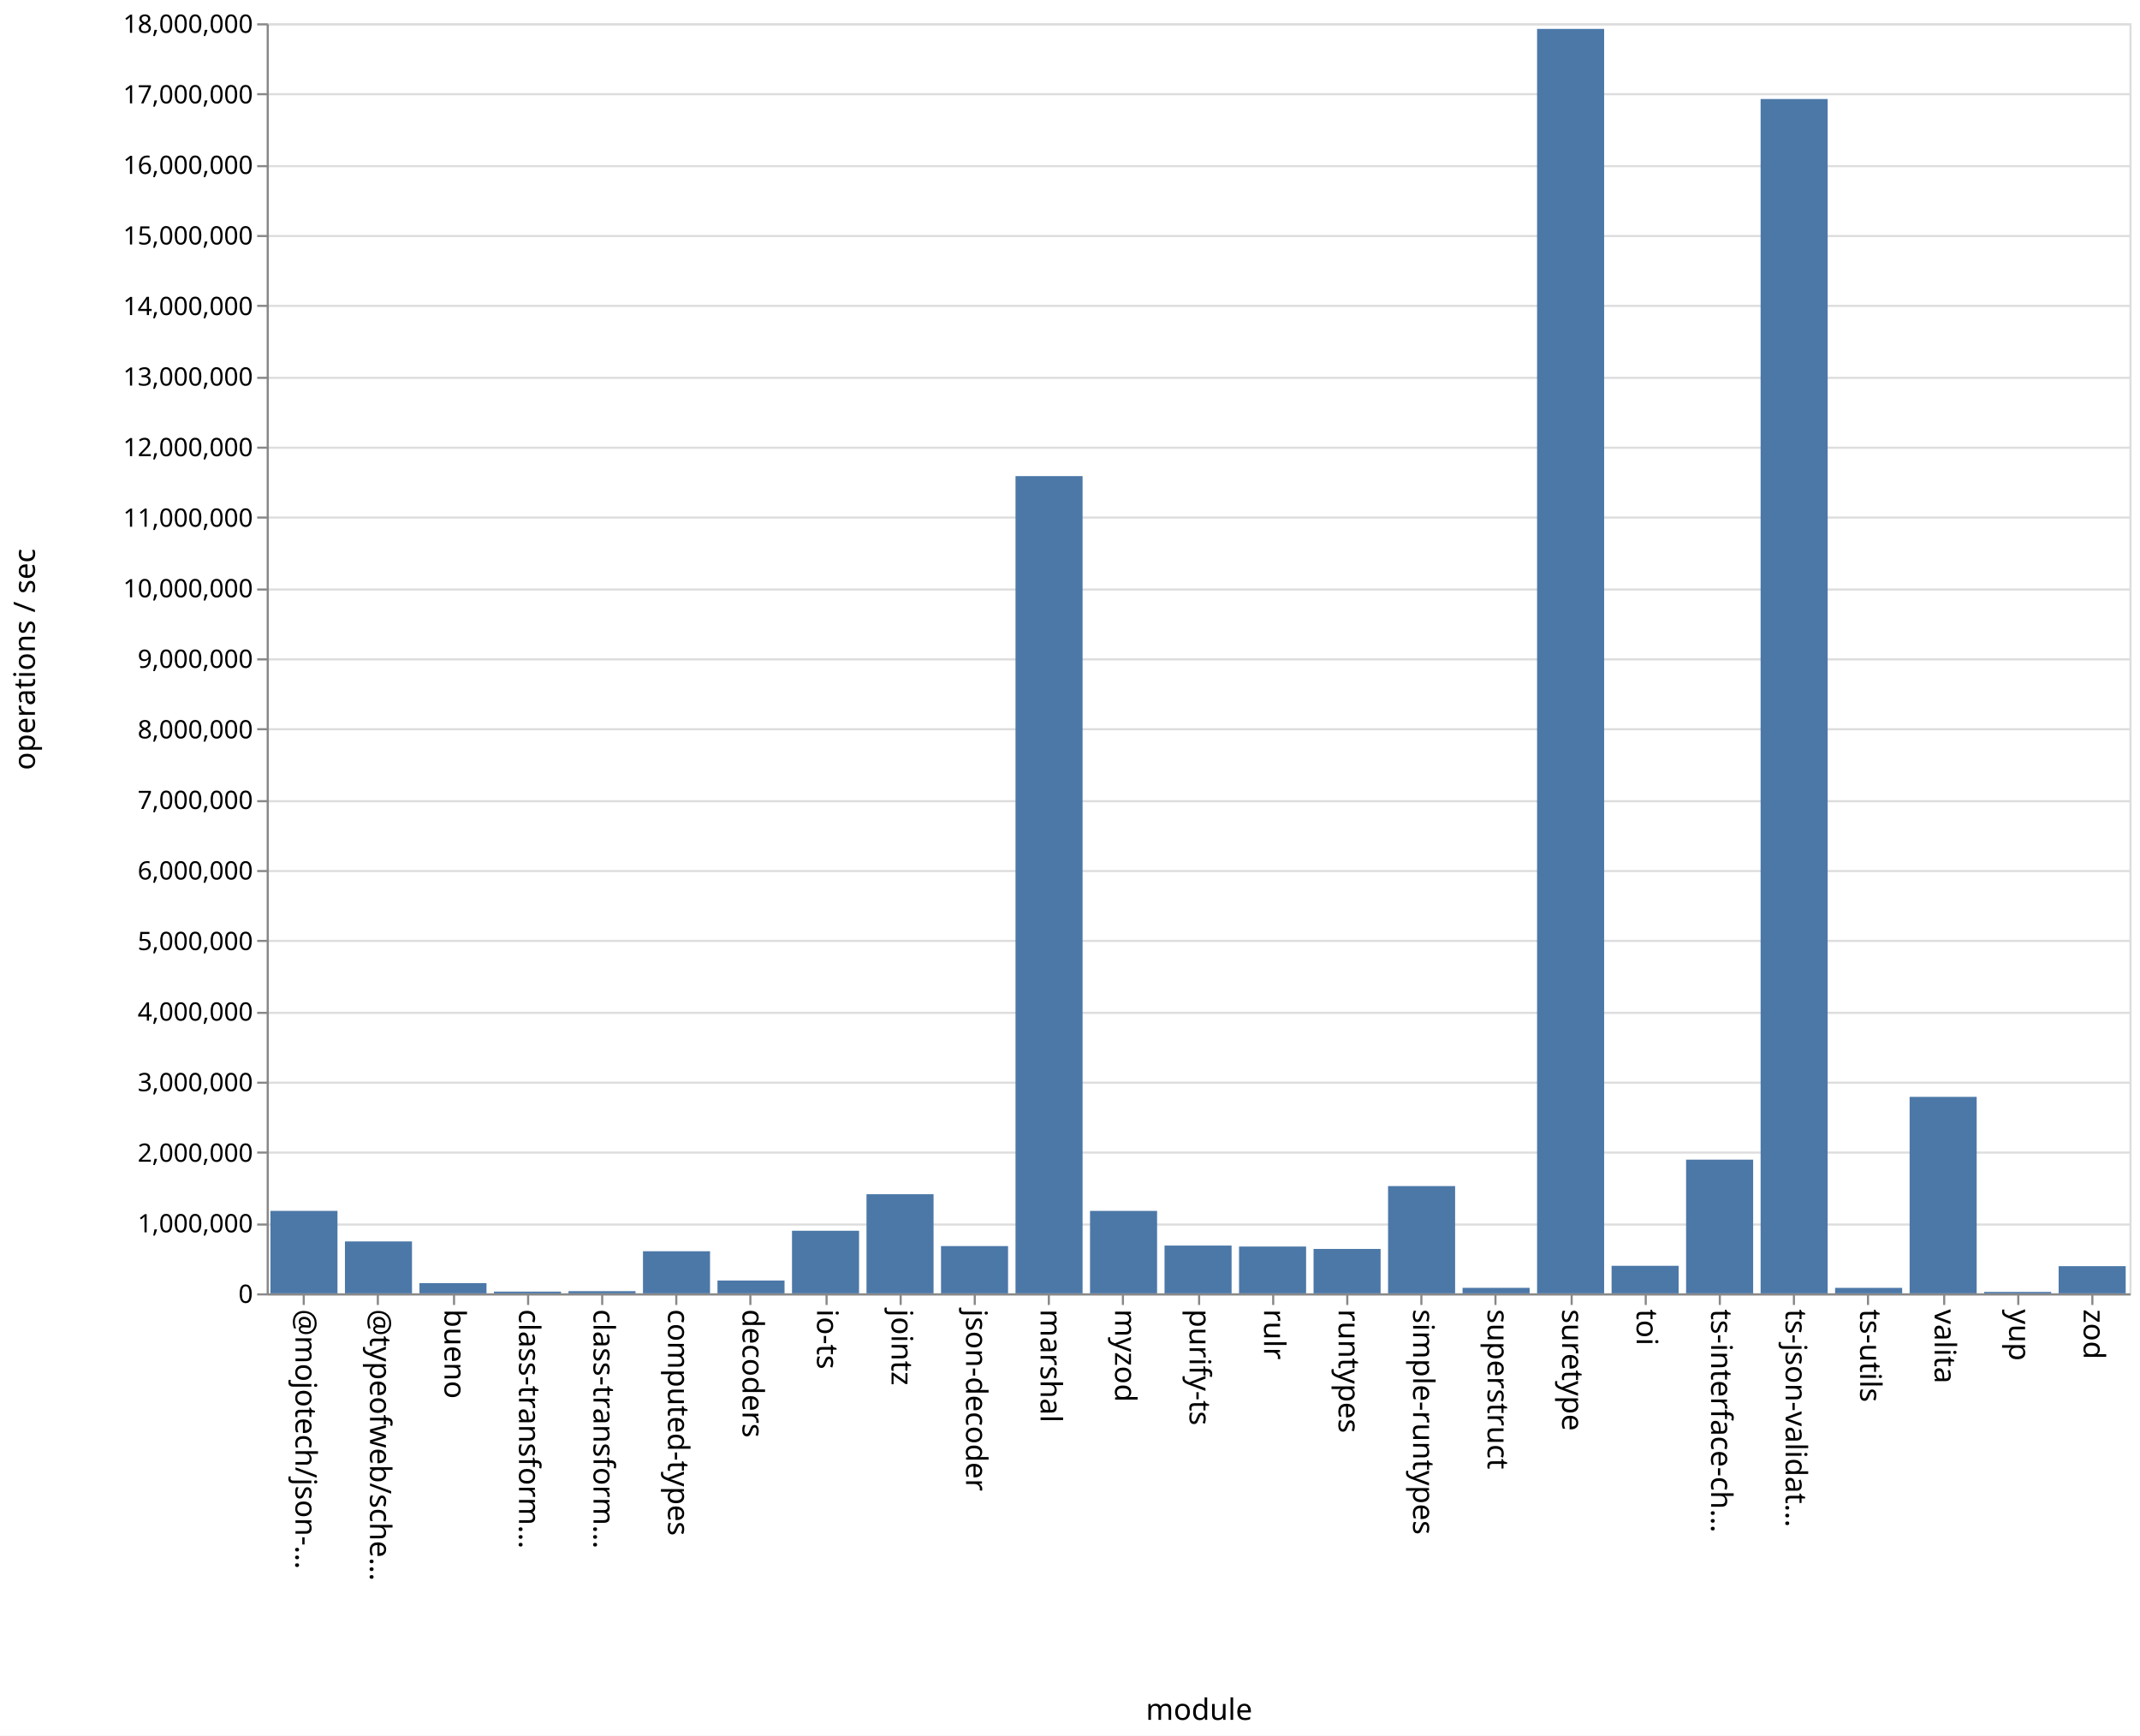
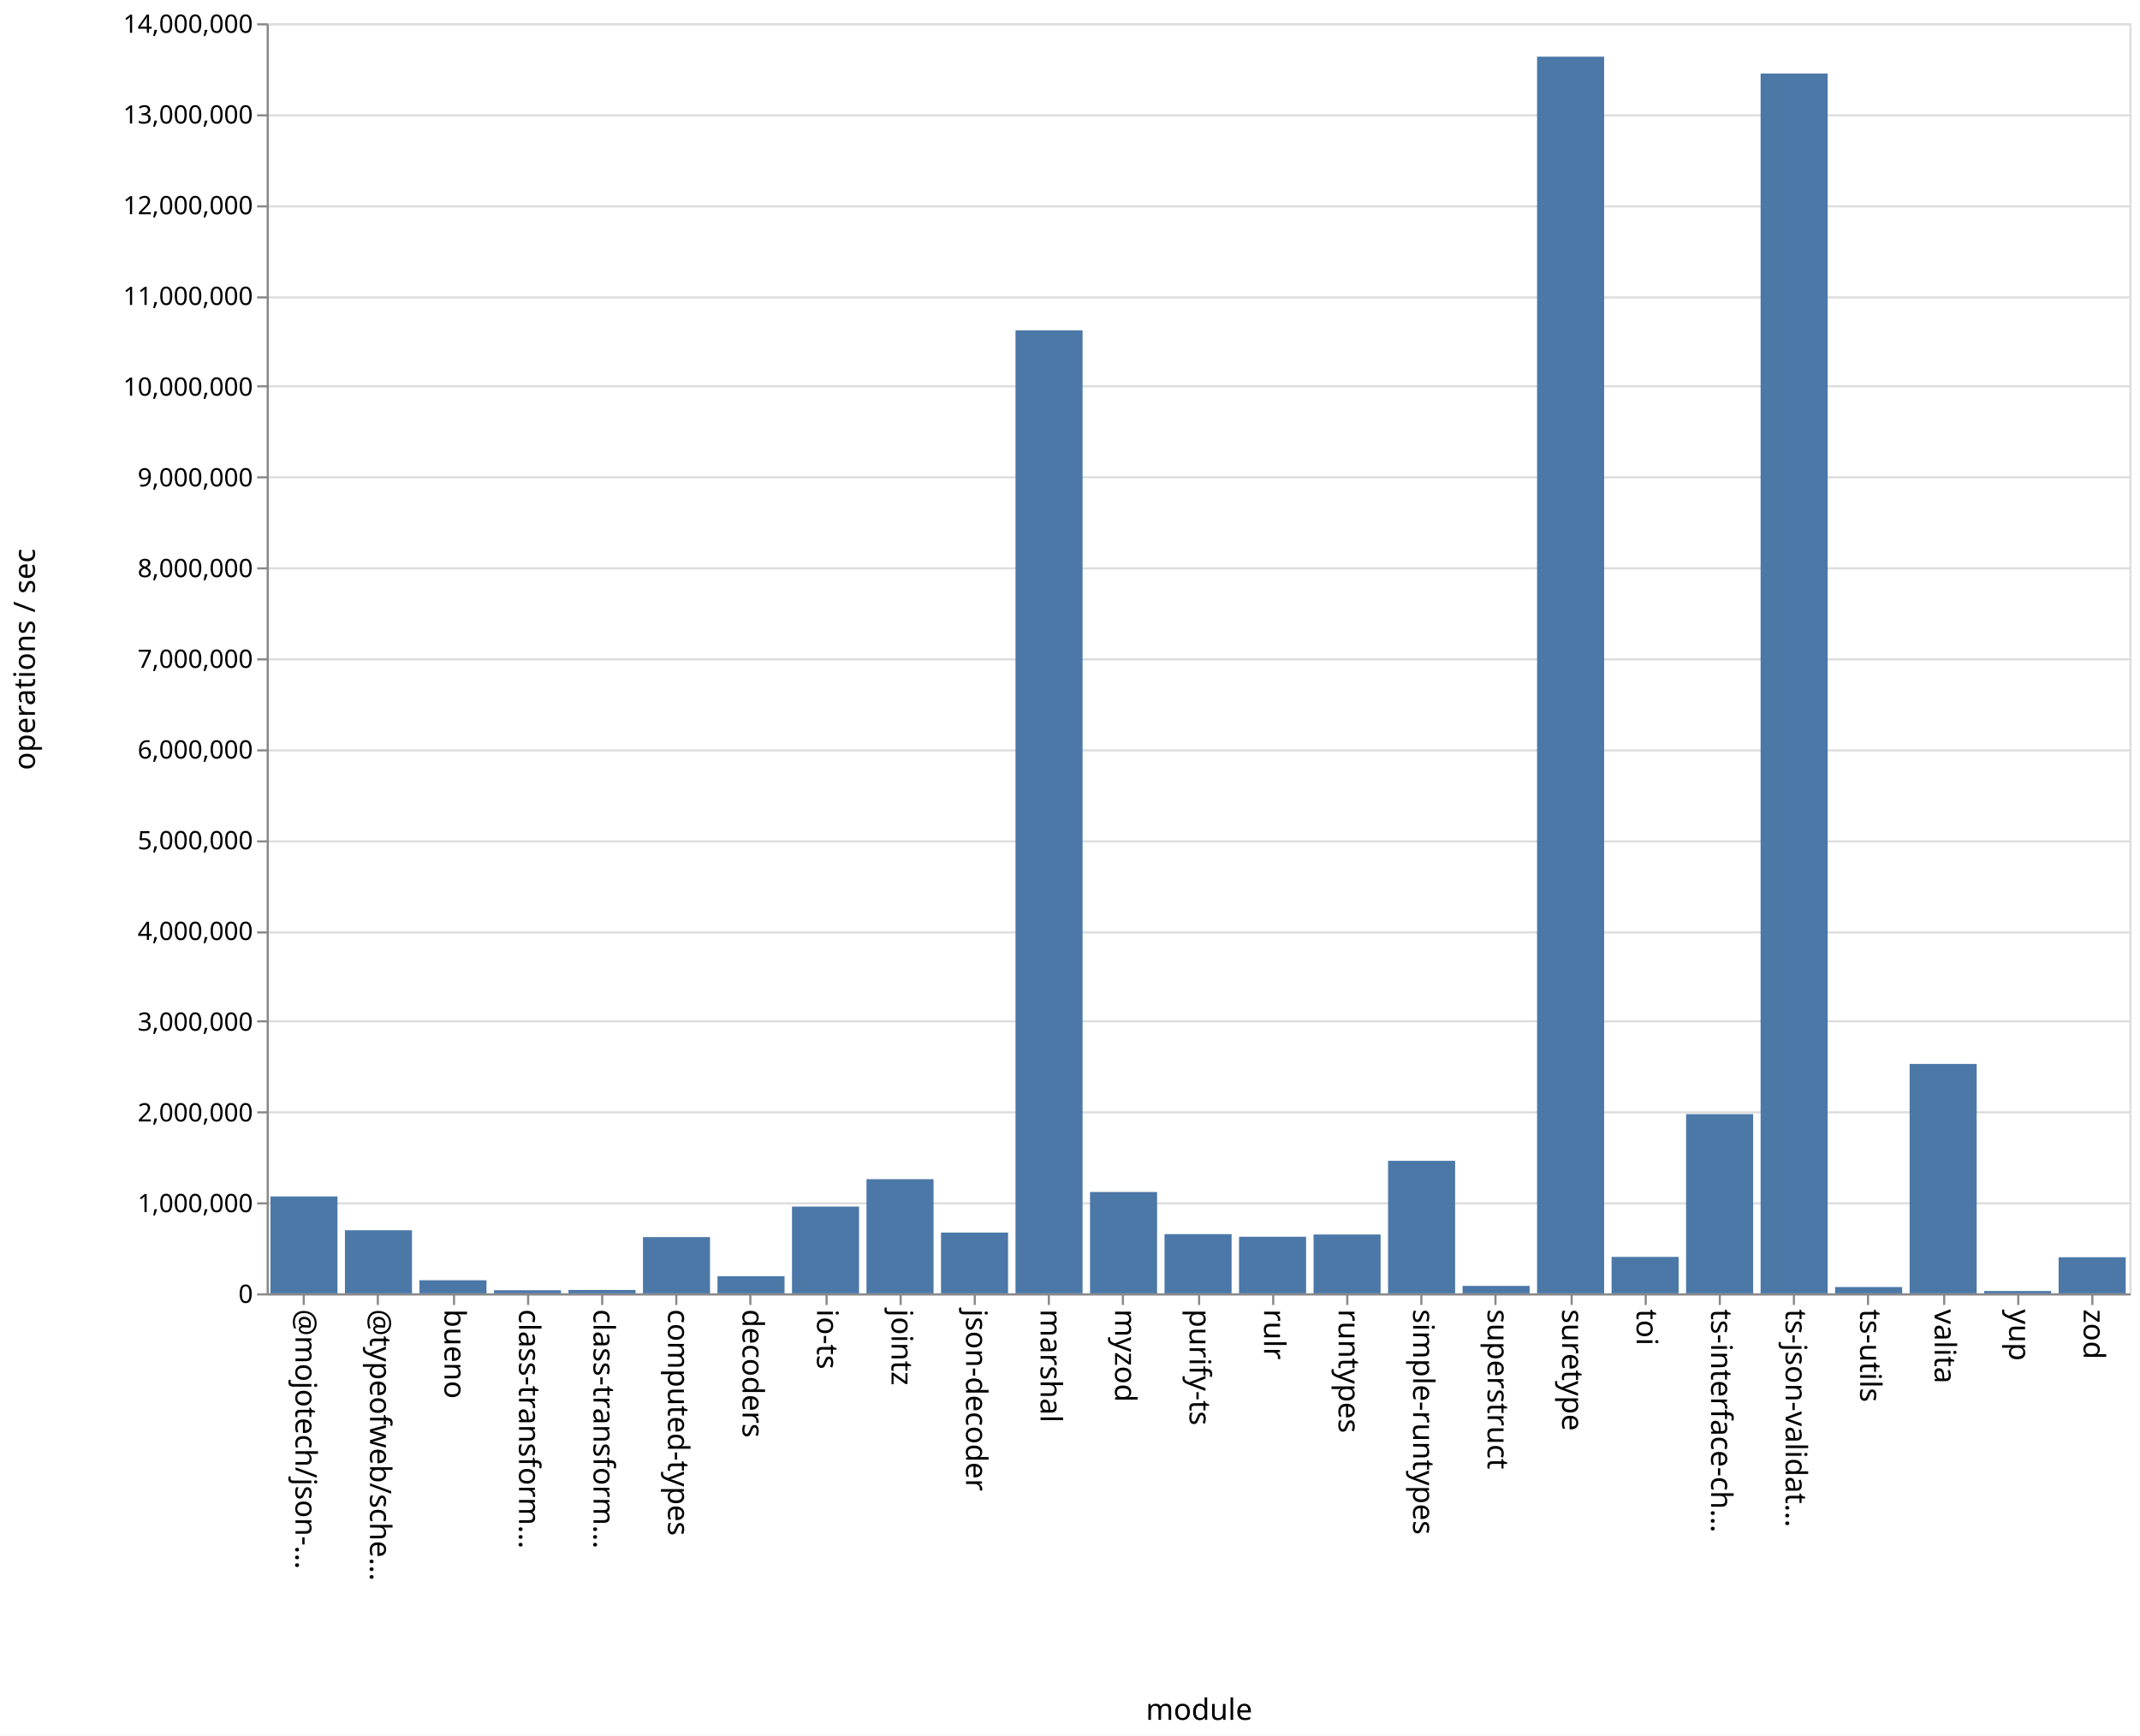
<svg xmlns="http://www.w3.org/2000/svg" class="marks" width="1011" height="820">
  <path fill="#fff" d="M0 0h1011v820H0z" />
  <g class="mark-group role-frame root" aria-roledescription="group mark container" fill="none" stroke-miterlimit="10">
    <path class="background" aria-hidden="true" d="M126.5 11.5h880v600h-880z" stroke="#ddd" />
-     <g class="mark-group role-axis" aria-roledescription="axis" aria-label="Y-axis for a linear scale with values from 0 to 18,000,000">
+     <g class="mark-group role-axis" aria-roledescription="axis" aria-label="Y-axis for a linear scale with values from 0 to 14,000,000">
      <path class="background" aria-hidden="true" d="M126.5 11.5z" pointer-events="none" />
      <g class="mark-rule role-axis-grid" pointer-events="none" stroke="#ddd">
-         <path d="M126.5 611.5h880M126.5 578.5h880M126.5 544.5h880M126.5 511.5h880M126.5 478.5h880M126.5 444.5h880M126.5 411.5h880M126.5 378.5h880M126.5 344.5h880M126.5 311.5h880M126.5 278.5h880M126.5 244.5h880M126.5 211.5h880M126.5 178.5h880M126.5 144.5h880M126.5 111.5h880M126.5 78.5h880M126.5 44.5h880M126.5 11.5h880" />
+         <path d="M126.5 611.5h880M126.5 568.5h880M126.5 525.5h880M126.5 482.5h880M126.5 440.5h880M126.5 397.5h880M126.5 354.5h880M126.5 311.5h880M126.5 268.5h880M126.5 225.5h880M126.5 182.5h880M126.5 140.5h880M126.5 97.5h880M126.5 54.5h880M126.5 11.5h880" />
      </g>
    </g>
    <g class="mark-group role-axis" aria-roledescription="axis" aria-label="X-axis titled 'module' for a discrete scale with 25 values: @mojotech/json-type-validation, @typeofweb/schema, bueno, class-transformer-validator-async, class-transformer-validator-sync, ending with zod">
      <path class="background" aria-hidden="true" d="M126.5 611.5z" pointer-events="none" />
      <g class="mark-rule role-axis-tick" pointer-events="none" stroke="#888">
        <path d="M143.5 611.5v5M178.5 611.5v5M214.5 611.5v5M249.5 611.5v5M284.5 611.5v5M319.5 611.5v5M354.5 611.5v5M390.5 611.5v5M425.5 611.5v5M460.5 611.5v5M495.5 611.5v5M530.5 611.5v5M566.5 611.5v5M601.5 611.5v5M636.5 611.5v5M671.5 611.5v5M706.5 611.5v5M742.5 611.5v5M777.5 611.5v5M812.5 611.5v5M847.5 611.5v5M882.5 611.5v5M918.5 611.5v5M953.5 611.5v5M988.5 611.5v5" />
      </g>
      <g class="mark-text role-axis-label" pointer-events="none" font-family="sans-serif" font-size="14" fill="#000">
        <text transform="rotate(90 -239.45 379.05)">@mojotech/json-…</text>
        <text transform="rotate(90 -221.85 396.65)">@typeofweb/sche…</text>
        <text transform="rotate(90 -204.25 414.25)">bueno</text>
        <text transform="rotate(90 -186.65 431.85)">class-transform…</text>
        <text transform="rotate(90 -169.05 449.45)">class-transform…</text>
        <text transform="rotate(90 -151.45 467.05)">computed-types</text>
        <text transform="rotate(90 -133.85 484.65)">decoders</text>
        <text transform="rotate(90 -116.25 502.25)">io-ts</text>
        <text transform="rotate(90 -98.65 519.85)">jointz</text>
        <text transform="rotate(90 -81.05 537.45)">json-decoder</text>
        <text transform="rotate(90 -63.45 555.05)">marshal</text>
        <text transform="rotate(90 -45.85 572.65)">myzod</text>
        <text transform="rotate(90 -28.25 590.25)">purify-ts</text>
        <text transform="rotate(90 -10.65 607.85)">rulr</text>
        <text transform="rotate(90 6.95 625.45)">runtypes</text>
        <text transform="rotate(90 24.55 643.05)">simple-runtypes</text>
        <text transform="rotate(90 42.15 660.65)">superstruct</text>
        <text transform="rotate(90 59.75 678.25)">suretype</text>
        <text transform="rotate(90 77.35 695.85)">toi</text>
        <text transform="rotate(90 94.95 713.45)">ts-interface-ch…</text>
        <text transform="rotate(90 112.55 731.05)">ts-json-validat…</text>
        <text transform="rotate(90 130.15 748.65)">ts-utils</text>
        <text transform="rotate(90 147.75 766.25)">valita</text>
        <text transform="rotate(90 165.35 783.85)">yup</text>
        <text transform="rotate(90 182.95 801.45)">zod</text>
      </g>
      <path stroke="#888" d="M126.5 611.5h880" class="mark-rule role-axis-domain" pointer-events="none" />
      <text text-anchor="middle" transform="translate(566.5 812.5)" font-family="sans-serif" font-size="14" fill="#000" class="mark-text role-axis-title" pointer-events="none">module</text>
    </g>
-     <g class="mark-group role-axis" aria-roledescription="axis" aria-label="Y-axis titled 'operations / sec' for a linear scale with values from 0 to 18,000,000">
+     <g class="mark-group role-axis" aria-roledescription="axis" aria-label="Y-axis titled 'operations / sec' for a linear scale with values from 0 to 14,000,000">
      <path class="background" aria-hidden="true" d="M126.5 11.5z" pointer-events="none" />
      <g class="mark-rule role-axis-tick" pointer-events="none" stroke="#888">
-         <path d="M126.5 611.5h-5M126.5 578.5h-5M126.5 544.5h-5M126.5 511.5h-5M126.5 478.5h-5M126.5 444.5h-5M126.5 411.5h-5M126.5 378.5h-5M126.5 344.5h-5M126.5 311.5h-5M126.5 278.5h-5M126.5 244.5h-5M126.5 211.5h-5M126.5 178.5h-5M126.5 144.5h-5M126.5 111.5h-5M126.5 78.5h-5M126.5 44.5h-5M126.5 11.5h-5" />
+         <path d="M126.5 611.5h-5M126.5 568.5h-5M126.5 525.5h-5M126.5 482.5h-5M126.5 440.5h-5M126.5 397.5h-5M126.5 354.5h-5M126.5 311.5h-5M126.5 268.5h-5M126.5 225.5h-5M126.5 182.5h-5M126.5 140.5h-5M126.5 97.5h-5M126.5 54.5h-5M126.5 11.5h-5" />
      </g>
      <g class="mark-text role-axis-label" pointer-events="none" text-anchor="end" font-family="sans-serif" font-size="12" fill="#000">
        <text transform="translate(119.5 615.5)">0</text>
-         <text transform="translate(119.5 582.167)">1,000,000</text>
-         <text transform="translate(119.5 548.833)">2,000,000</text>
-         <text transform="translate(119.5 515.5)">3,000,000</text>
-         <text transform="translate(119.5 482.167)">4,000,000</text>
-         <text transform="translate(119.5 448.833)">5,000,000</text>
-         <text transform="translate(119.5 415.5)">6,000,000</text>
-         <text transform="translate(119.5 382.167)">7,000,000</text>
-         <text transform="translate(119.5 348.833)">8,000,000</text>
-         <text transform="translate(119.5 315.5)">9,000,000</text>
-         <text transform="translate(119.5 282.167)">10,000,000</text>
-         <text transform="translate(119.5 248.833)">11,000,000</text>
-         <text transform="translate(119.5 215.5)">12,000,000</text>
-         <text transform="translate(119.5 182.167)">13,000,000</text>
-         <text transform="translate(119.5 148.833)">14,000,000</text>
-         <text transform="translate(119.5 115.5)">15,000,000</text>
-         <text transform="translate(119.5 82.167)">16,000,000</text>
-         <text transform="translate(119.5 48.833)">17,000,000</text>
-         <text transform="translate(119.5 15.5)">18,000,000</text>
+         <text transform="translate(119.5 572.643)">1,000,000</text>
+         <text transform="translate(119.5 529.786)">2,000,000</text>
+         <text transform="translate(119.5 486.929)">3,000,000</text>
+         <text transform="translate(119.5 444.071)">4,000,000</text>
+         <text transform="translate(119.5 401.214)">5,000,000</text>
+         <text transform="translate(119.5 358.357)">6,000,000</text>
+         <text transform="translate(119.5 315.5)">7,000,000</text>
+         <text transform="translate(119.5 272.643)">8,000,000</text>
+         <text transform="translate(119.5 229.786)">9,000,000</text>
+         <text transform="translate(119.5 186.929)">10,000,000</text>
+         <text transform="translate(119.5 144.071)">11,000,000</text>
+         <text transform="translate(119.5 101.214)">12,000,000</text>
+         <text transform="translate(119.5 58.357)">13,000,000</text>
+         <text transform="translate(119.5 15.5)">14,000,000</text>
      </g>
      <path stroke="#888" d="M126.5 611.5v-600" class="mark-rule role-axis-domain" pointer-events="none" />
      <text text-anchor="middle" transform="rotate(-90 164 147.5)" font-family="sans-serif" font-size="14" fill="#000" class="mark-text role-axis-title" pointer-events="none">operations / sec</text>
    </g>
    <g class="mark-rect role-mark marks" aria-roledescription="rect mark container" fill="#4c78a8">
-       <path d="M198.16 606.169h31.68V611h-31.68zM233.36 610.181h31.68V611h-31.68zM268.56 609.968h31.68V611h-31.68zM303.76 591.117h31.68V611h-31.68zM338.96 604.936h31.68V611h-31.68zM374.16 581.431h31.68V611h-31.68zM409.36 564.17h31.68V611h-31.68zM444.56 588.673h31.68V611h-31.68zM479.76 224.926h31.68V611h-31.68zM127.76 572.044h31.68V611h-31.68zM514.96 572.052h31.68V611h-31.68zM550.16 588.432h31.68V611h-31.68zM585.36 588.888h31.68V611h-31.68zM620.56 590.024h31.68V611h-31.68zM655.76 560.33h31.68V611h-31.68zM690.96 608.401h31.68V611h-31.68zM726.16 13.655h31.68V611h-31.68zM761.36 597.991h31.68V611h-31.68zM796.56 547.849h31.68V611h-31.68zM831.76 46.783h31.68V611h-31.68zM866.96 608.412h31.68V611h-31.68zM162.96 586.477h31.68V611h-31.68zM902.16 518.18h31.68V611h-31.68zM937.36 610.325h31.68V611h-31.68zM972.56 598.158h31.68V611h-31.68z" />
+       <path d="M198.16 604.816h31.68V611h-31.68zM233.36 609.535h31.68V611h-31.68zM268.56 609.4h31.68v1.6h-31.68zM303.76 584.434h31.68V611h-31.68zM338.96 602.9h31.68v8.1h-31.68zM374.16 570.016h31.68V611h-31.68zM409.36 557.069h31.68V611h-31.68zM444.56 582.28h31.68V611h-31.68zM479.76 156.054h31.68V611h-31.68zM127.76 565.223h31.68V611h-31.68zM514.96 563.119h31.68V611h-31.68zM550.16 583.03h31.68V611h-31.68zM585.36 584.266h31.68V611h-31.68zM620.56 583.199h31.68V611h-31.68zM655.76 548.388h31.68V611h-31.68zM690.96 607.483h31.68V611h-31.68zM726.16 26.772h31.68V611h-31.68zM761.36 593.784h31.68V611h-31.68zM796.56 526.34h31.68V611h-31.68zM831.76 34.72h31.68V611h-31.68zM866.96 608.028h31.68V611h-31.68zM162.96 581.195h31.68V611h-31.68zM902.16 502.617h31.68V611h-31.68zM937.36 609.9h31.68v1.1h-31.68zM972.56 593.947h31.68V611h-31.68z" />
    </g>
  </g>
</svg>
